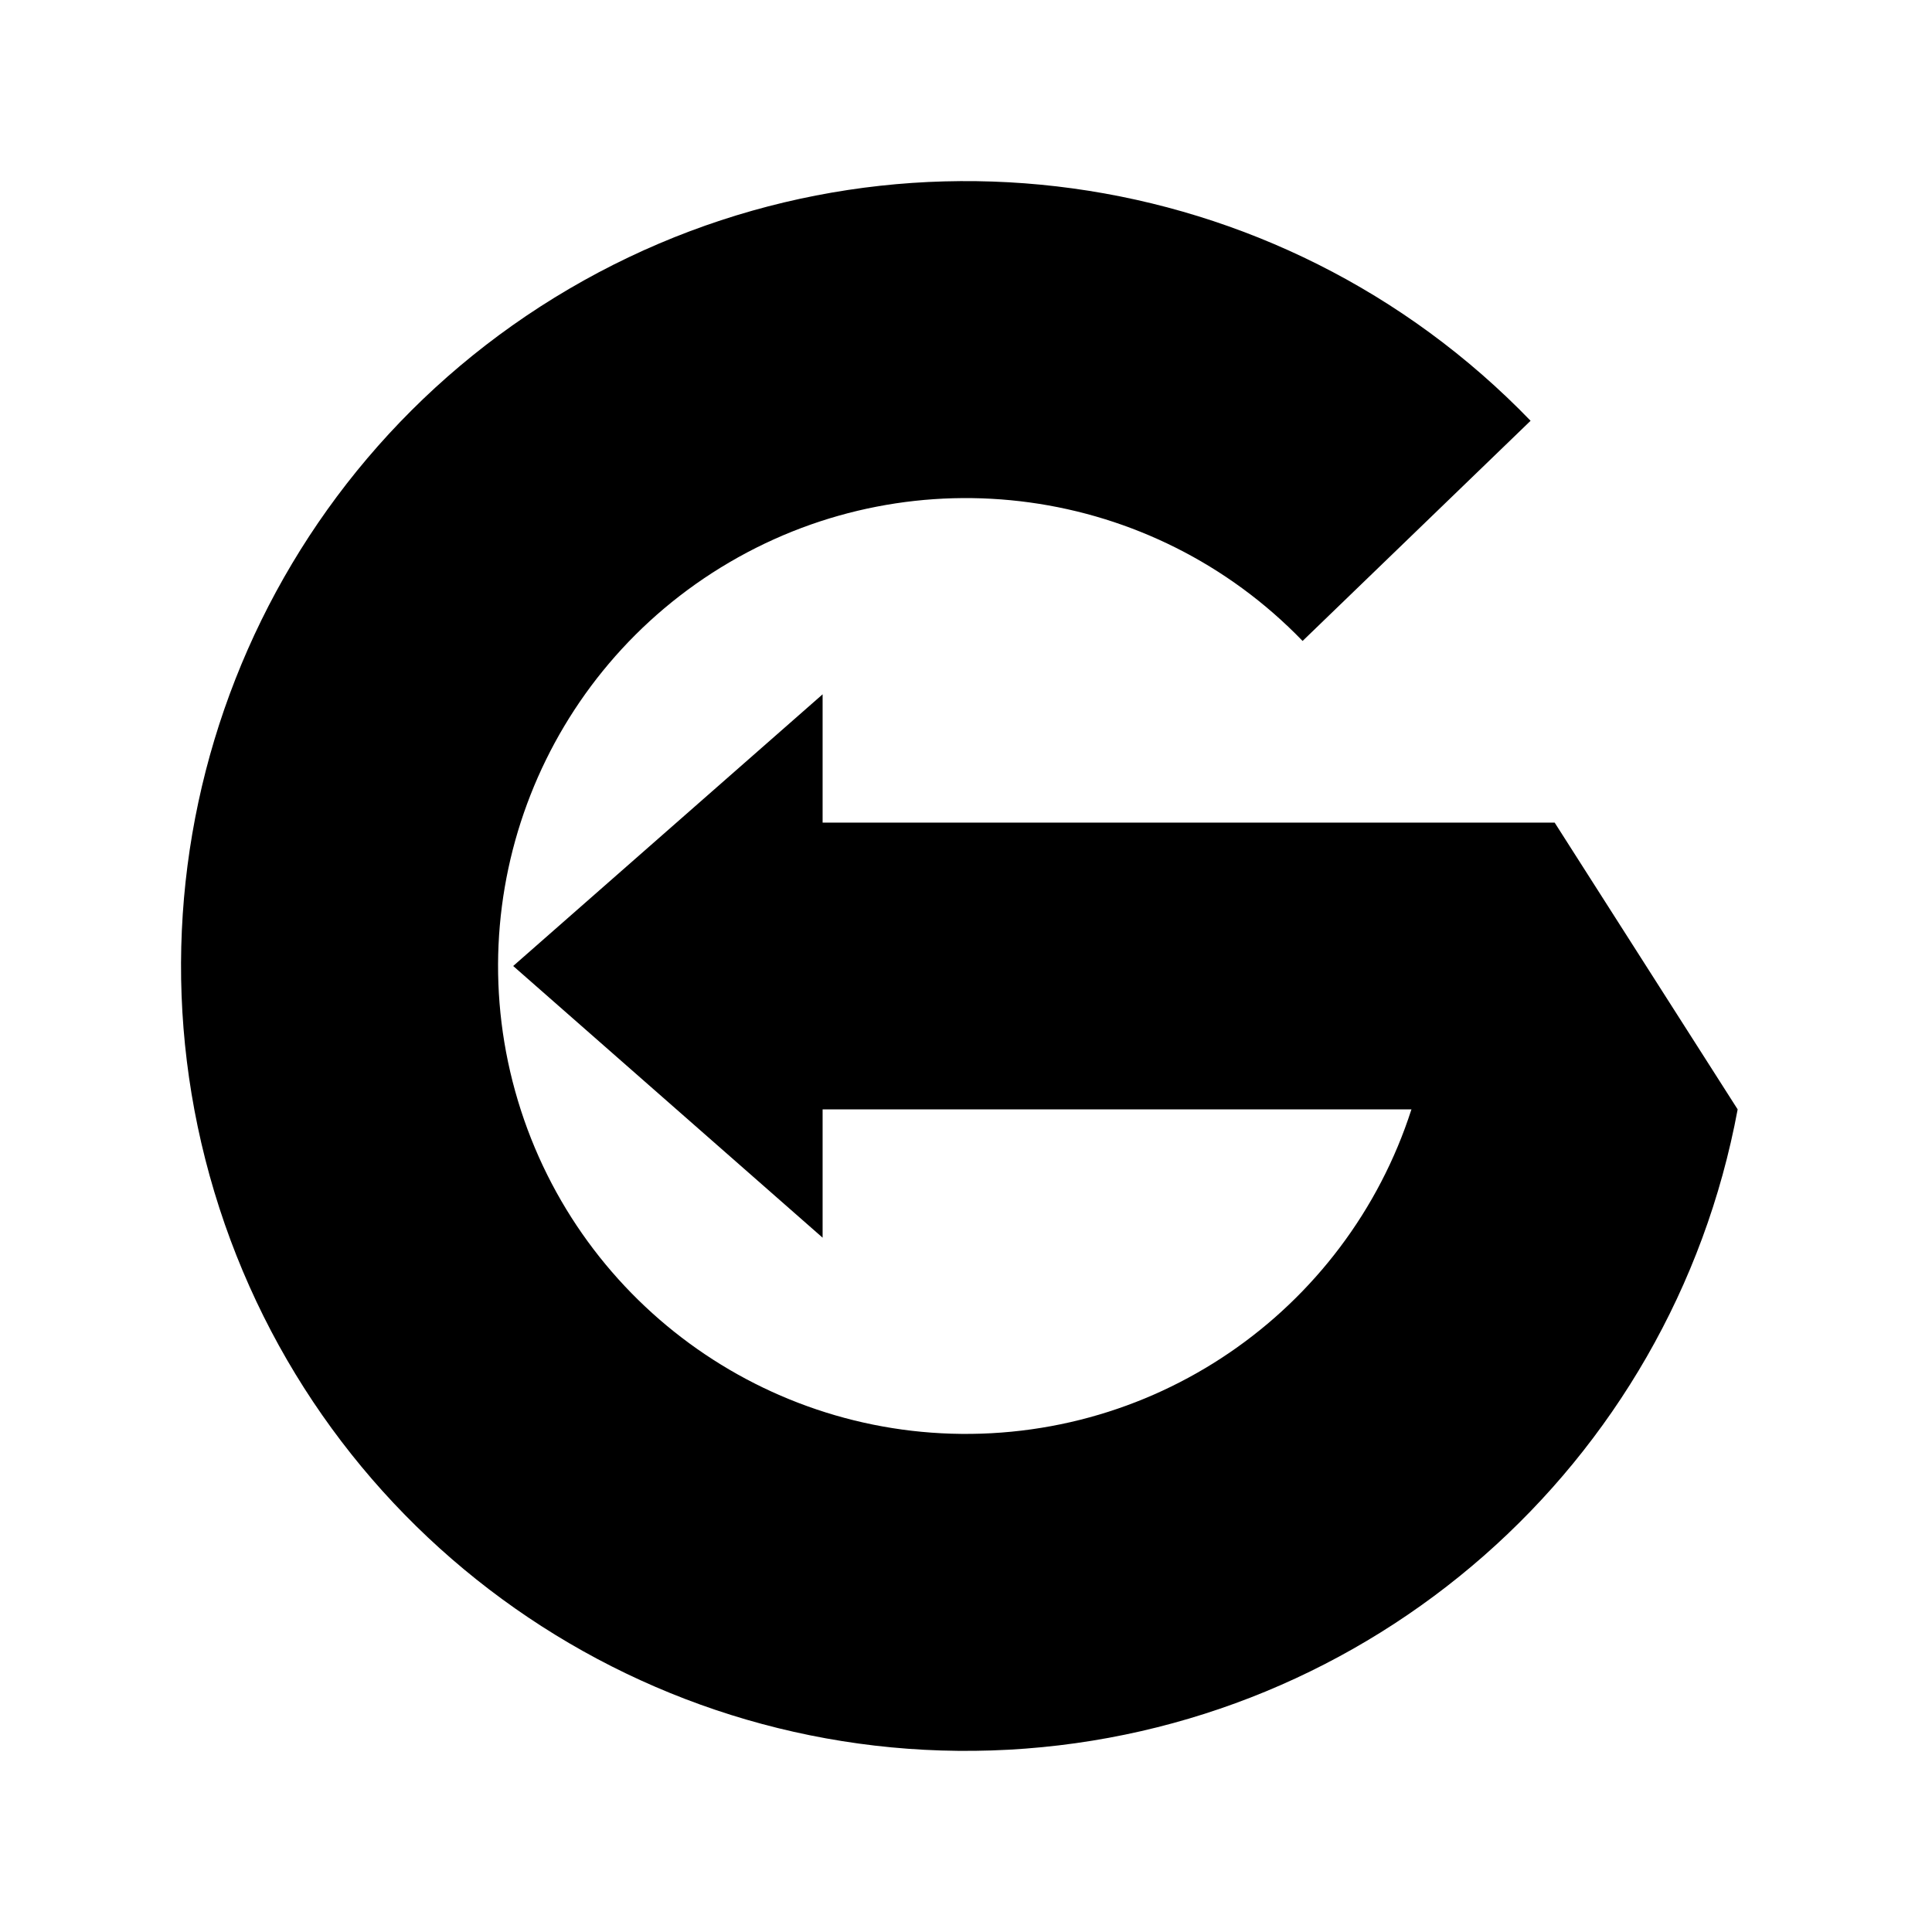
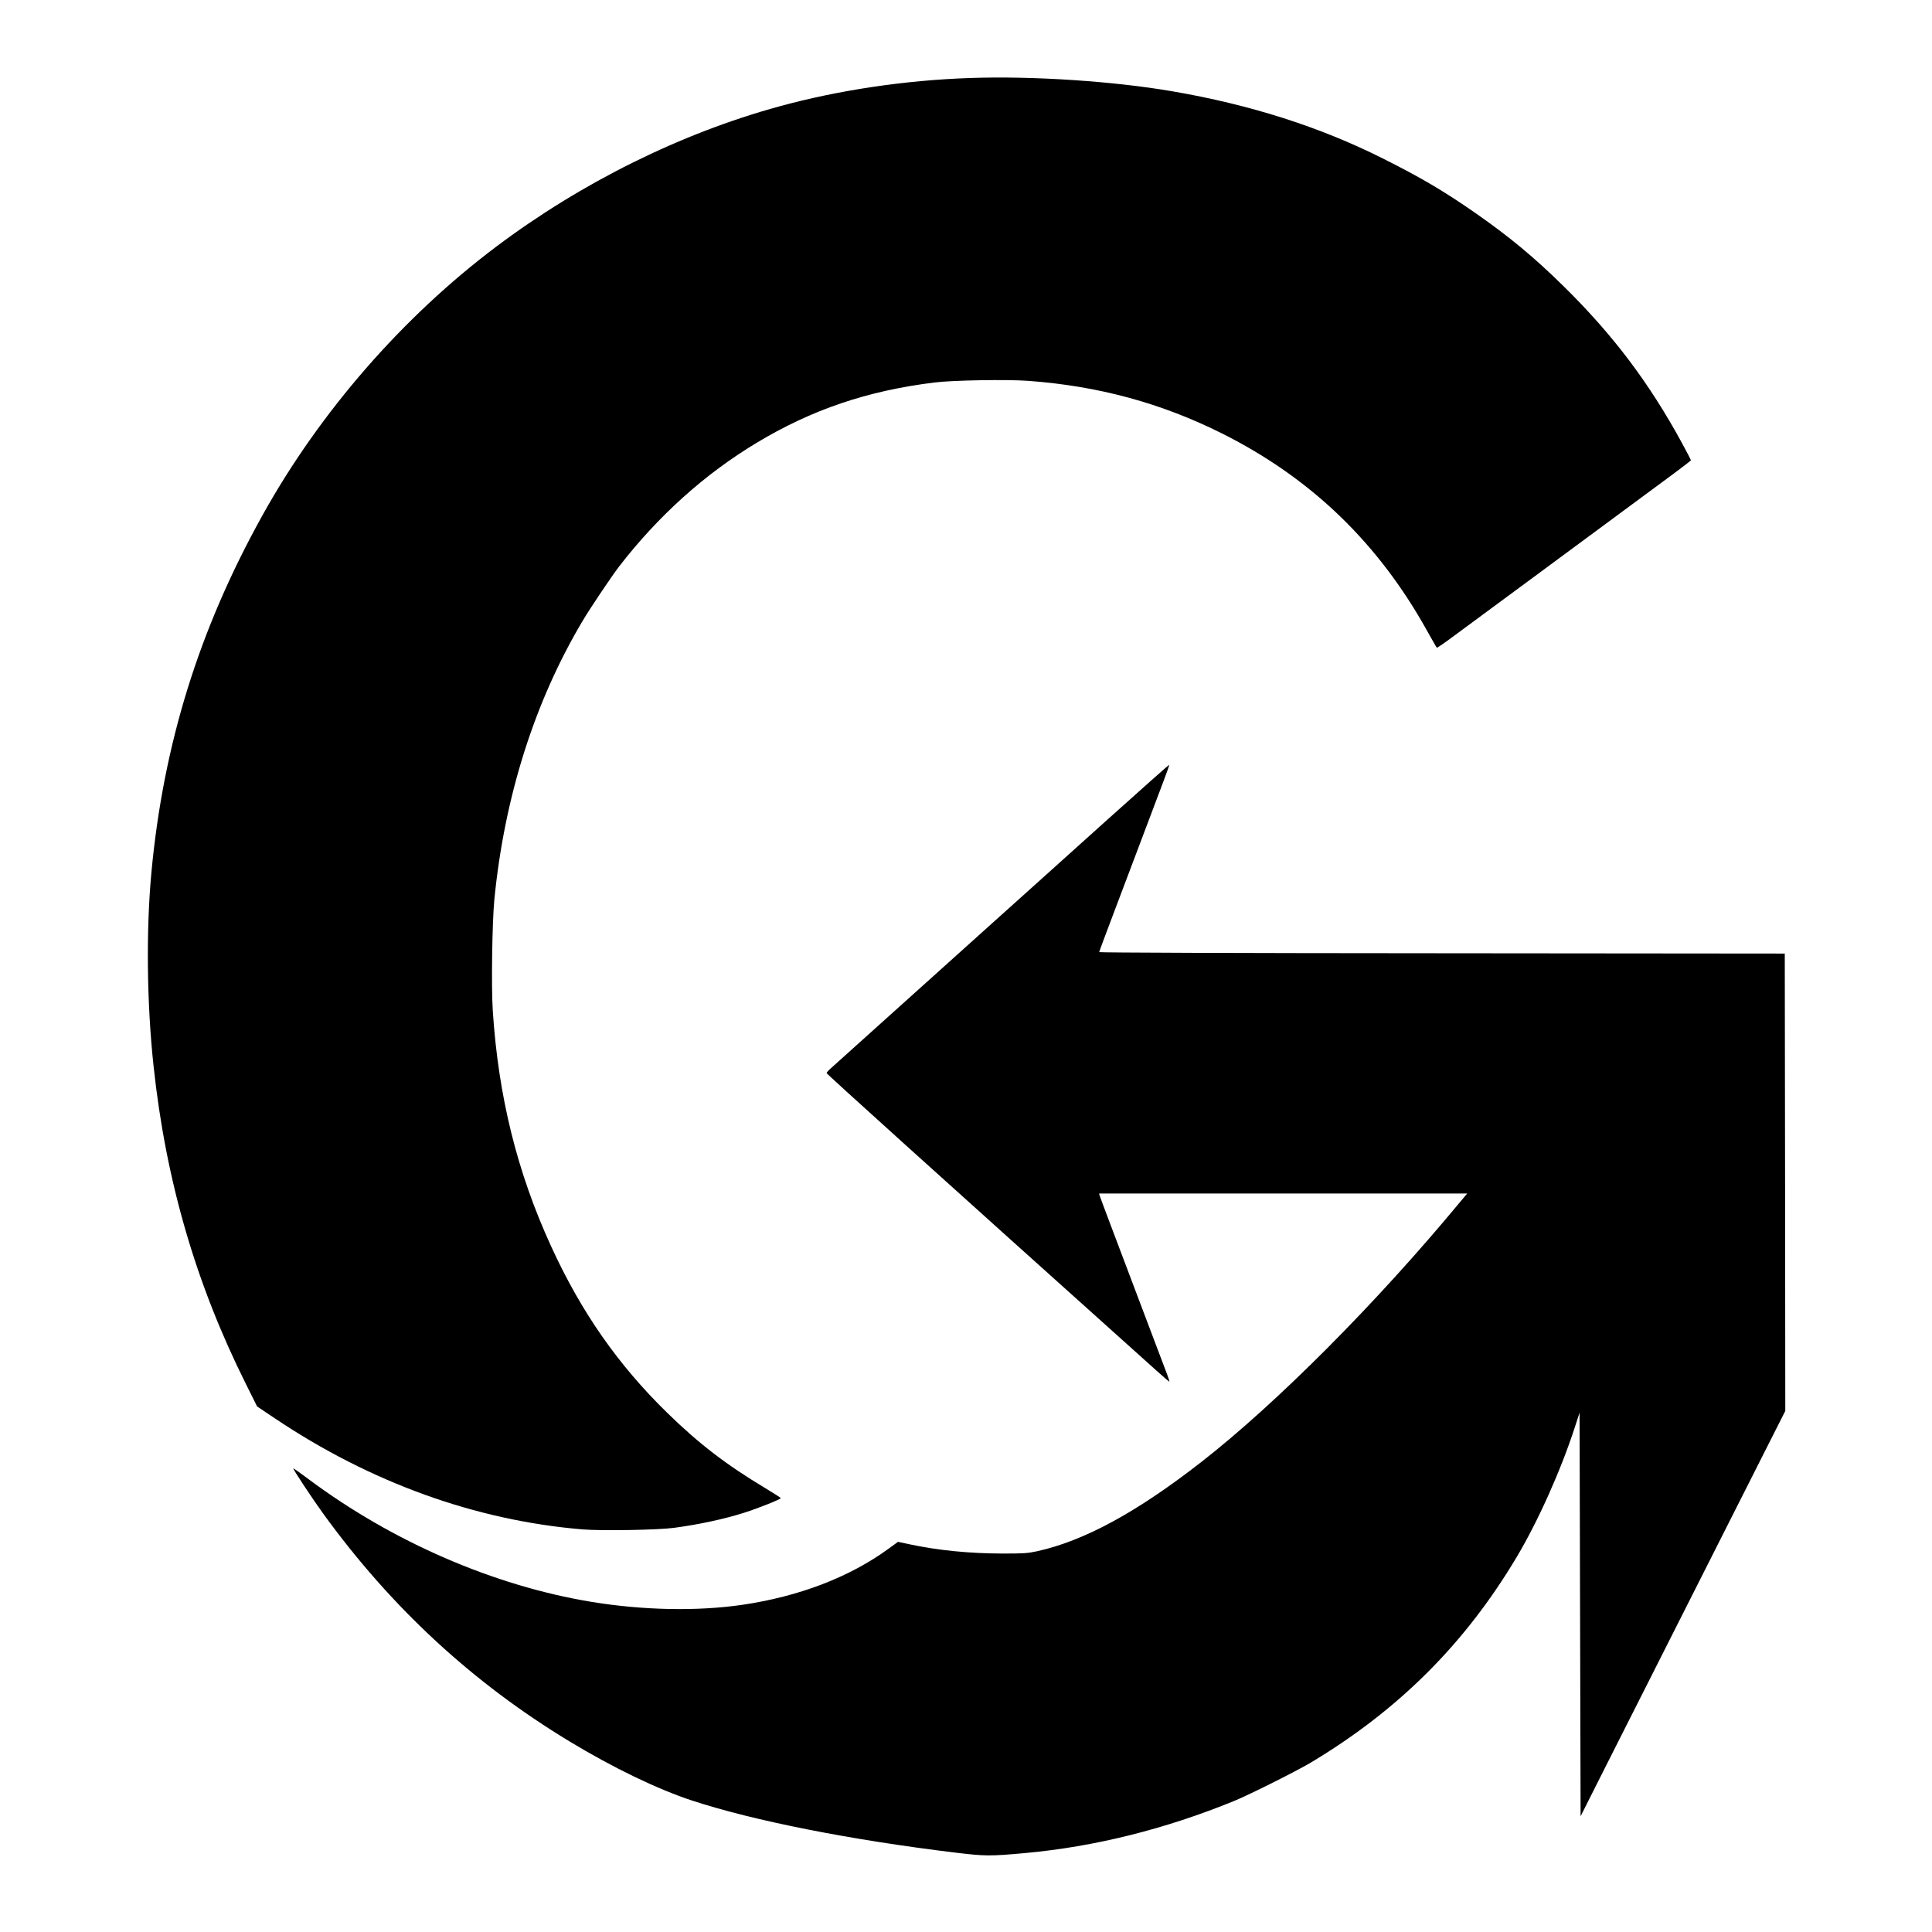
<svg xmlns="http://www.w3.org/2000/svg" viewBox="0 0 512 512" width="512" height="512" role="img" aria-label="Gradr">
-   <path d="M 405.62 111.51 A 208 208 0 1 0 460.5 293.98 L 377.92 278.64 A 124 124 0 1 1 345.2 169.86 Z" fill="#000" />
-   <path d="M 136 256 L 218 184 L 218 218 L 412 218 L 460.5 294 L 218 294 L 218 328 Z" fill="#000" />
+   <g transform="translate(-25.113 -24.015) scale(0.27466)" fill="#000">
+     <g transform="translate(0,2048) scale(0.1,-0.1)">
+       <path d="M10275 18853 c-624 -21 -1270 -117 -1842 -274 -950 -260 -1909 -735 -2733 -1355 -902 -679 -1697 -1592 -2248 -2581 -616 -1105 -961 -2214 -1077 -3458 -52 -561 -44 -1264 21 -1865 118 -1105 408 -2102 892 -3070 l107 -215 172 -115 c923 -619 1936 -985 2968 -1071 182 -15 727 -6 882 15 241 32 486 85 678 146 138 44 356 131 353 141 -2 4 -68 47 -148 95 -377 226 -641 428 -949 729 -475 464 -829 972 -1119 1605 -329 718 -509 1447 -563 2273 -15 231 -6 854 15 1072 97 989 387 1907 849 2685 75 127 281 433 355 530 378 489 824 890 1325 1192 533 321 1069 503 1717 583 172 22 700 31 905 16 680 -50 1286 -215 1875 -510 856 -430 1504 -1055 1975 -1904 48 -86 90 -159 93 -161 4 -2 81 51 172 119 91 67 469 346 840 620 371 274 776 573 900 665 124 92 296 219 383 283 86 64 157 119 157 122 0 3 -40 79 -88 168 -317 581 -662 1039 -1138 1508 -288 283 -520 476 -855 710 -305 212 -525 342 -897 528 -602 302 -1276 517 -2022 645 -566 98 -1352 150 -1955 129z" />
+     </g>
+   </g>
+   <g transform="translate(-25.113 -24.015) scale(0.27466)" fill="#000">
+     <g transform="translate(0,2048) scale(0.1,-0.1)">
+       <path d="M11579 11679 c-338 -304 -832 -749 -1099 -988 -598 -538 -1468 -1320 -1538 -1383 -29 -25 -52 -50 -52 -56 0 -9 1023 -933 3185 -2873 66 -60 121 -106 123 -105 1 2 -9 34 -23 72 -15 38 -123 323 -240 634 -117 311 -256 678 -308 815 -52 138 -98 260 -102 273 l-6 22 1776 0 1776 0 -73 -87 c-806 -973 -1765 -1936 -2493 -2504 -622 -485 -1130 -761 -1585 -861 -93 -20 -131 -22 -335 -22 -319 1 -616 30 -893 89 l-113 24 -95 -69 c-377 -274 -863 -459 -1409 -539 -436 -63 -955 -53 -1455 29 -940 155 -1918 579 -2729 1184 -79 59 -145 106 -147 104 -5 -6 181 -288 286 -433 658 -909 1443 -1635 2380 -2202 420 -254 847 -460 1178 -569 594 -196 1537 -382 2547 -504 284 -34 329 -35 670 -4 670 61 1353 231 2020 504 140 57 599 287 730 365 850 507 1496 1151 1995 1990 208 349 428 843 561 1255 l44 135 5 -1947 5 -1947 182 362 c281 556 910 1802 1374 2720 l419 829 -2 2206 -3 2207 -3307 3 c-2019 1 -3308 6 -3308 11 0 5 66 182 146 393 80 211 206 543 279 738 73 195 161 427 194 514 34 88 59 161 57 163 -2 2 -279 -245 -617 -548z" />
+     </g>
+   </g>
</svg>
